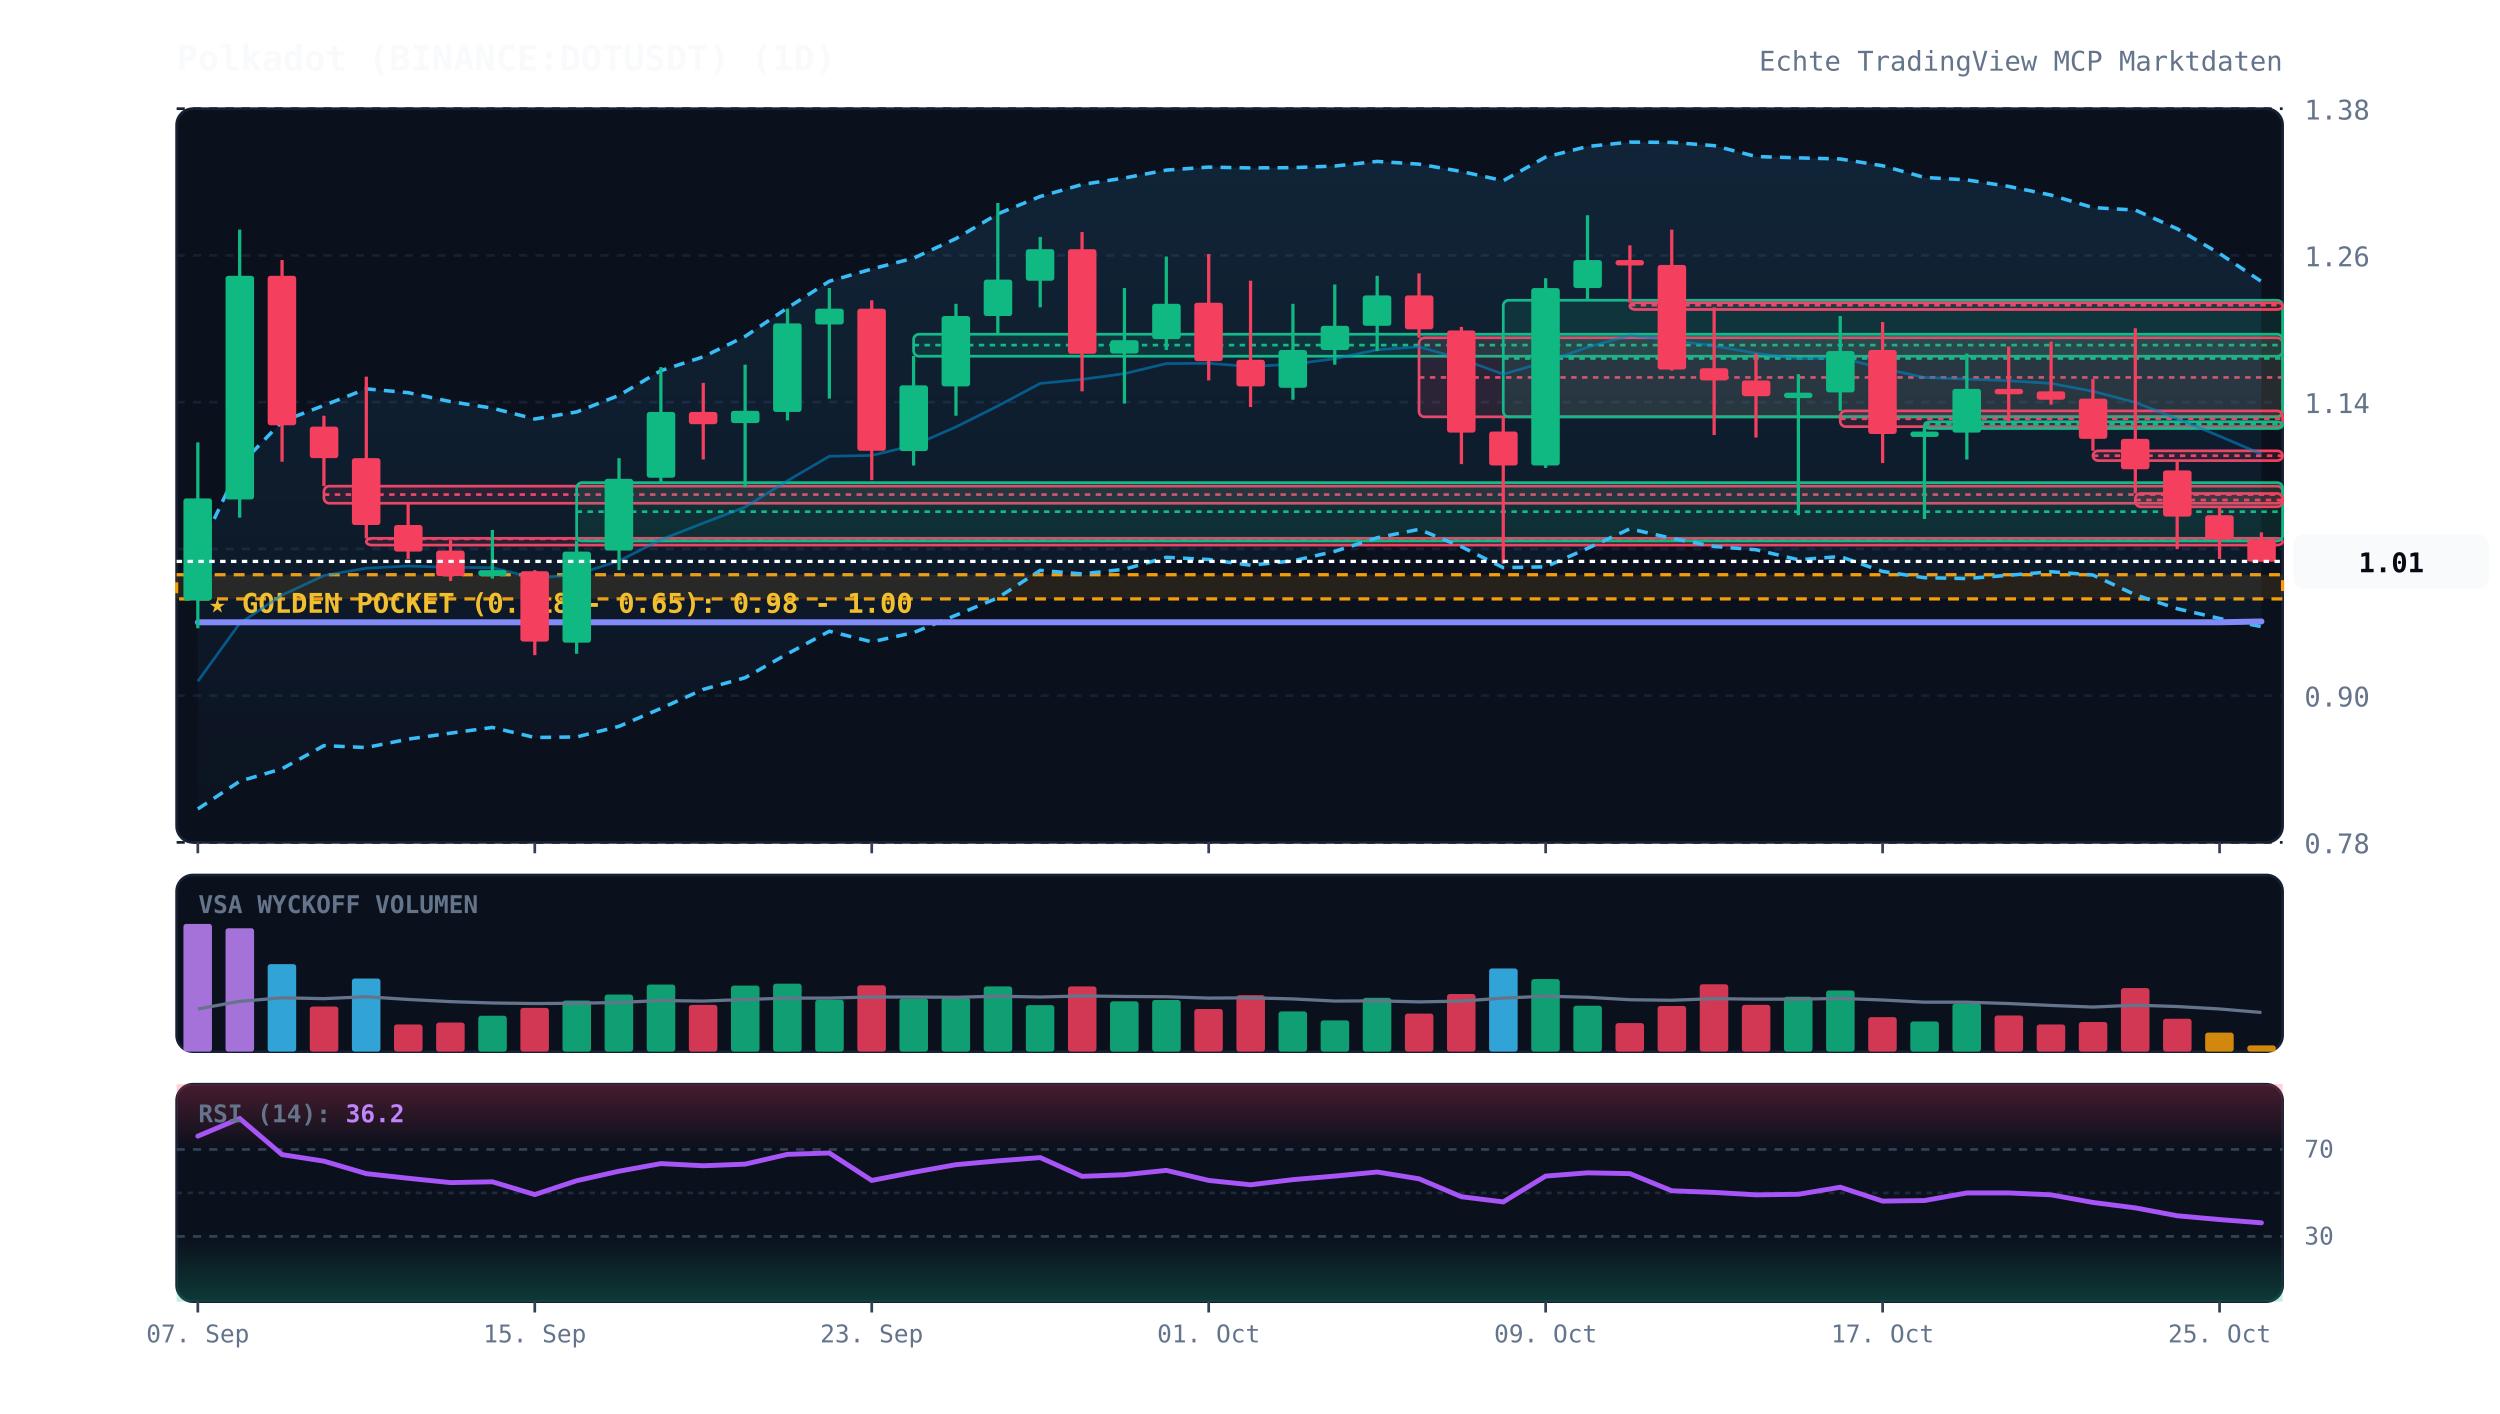
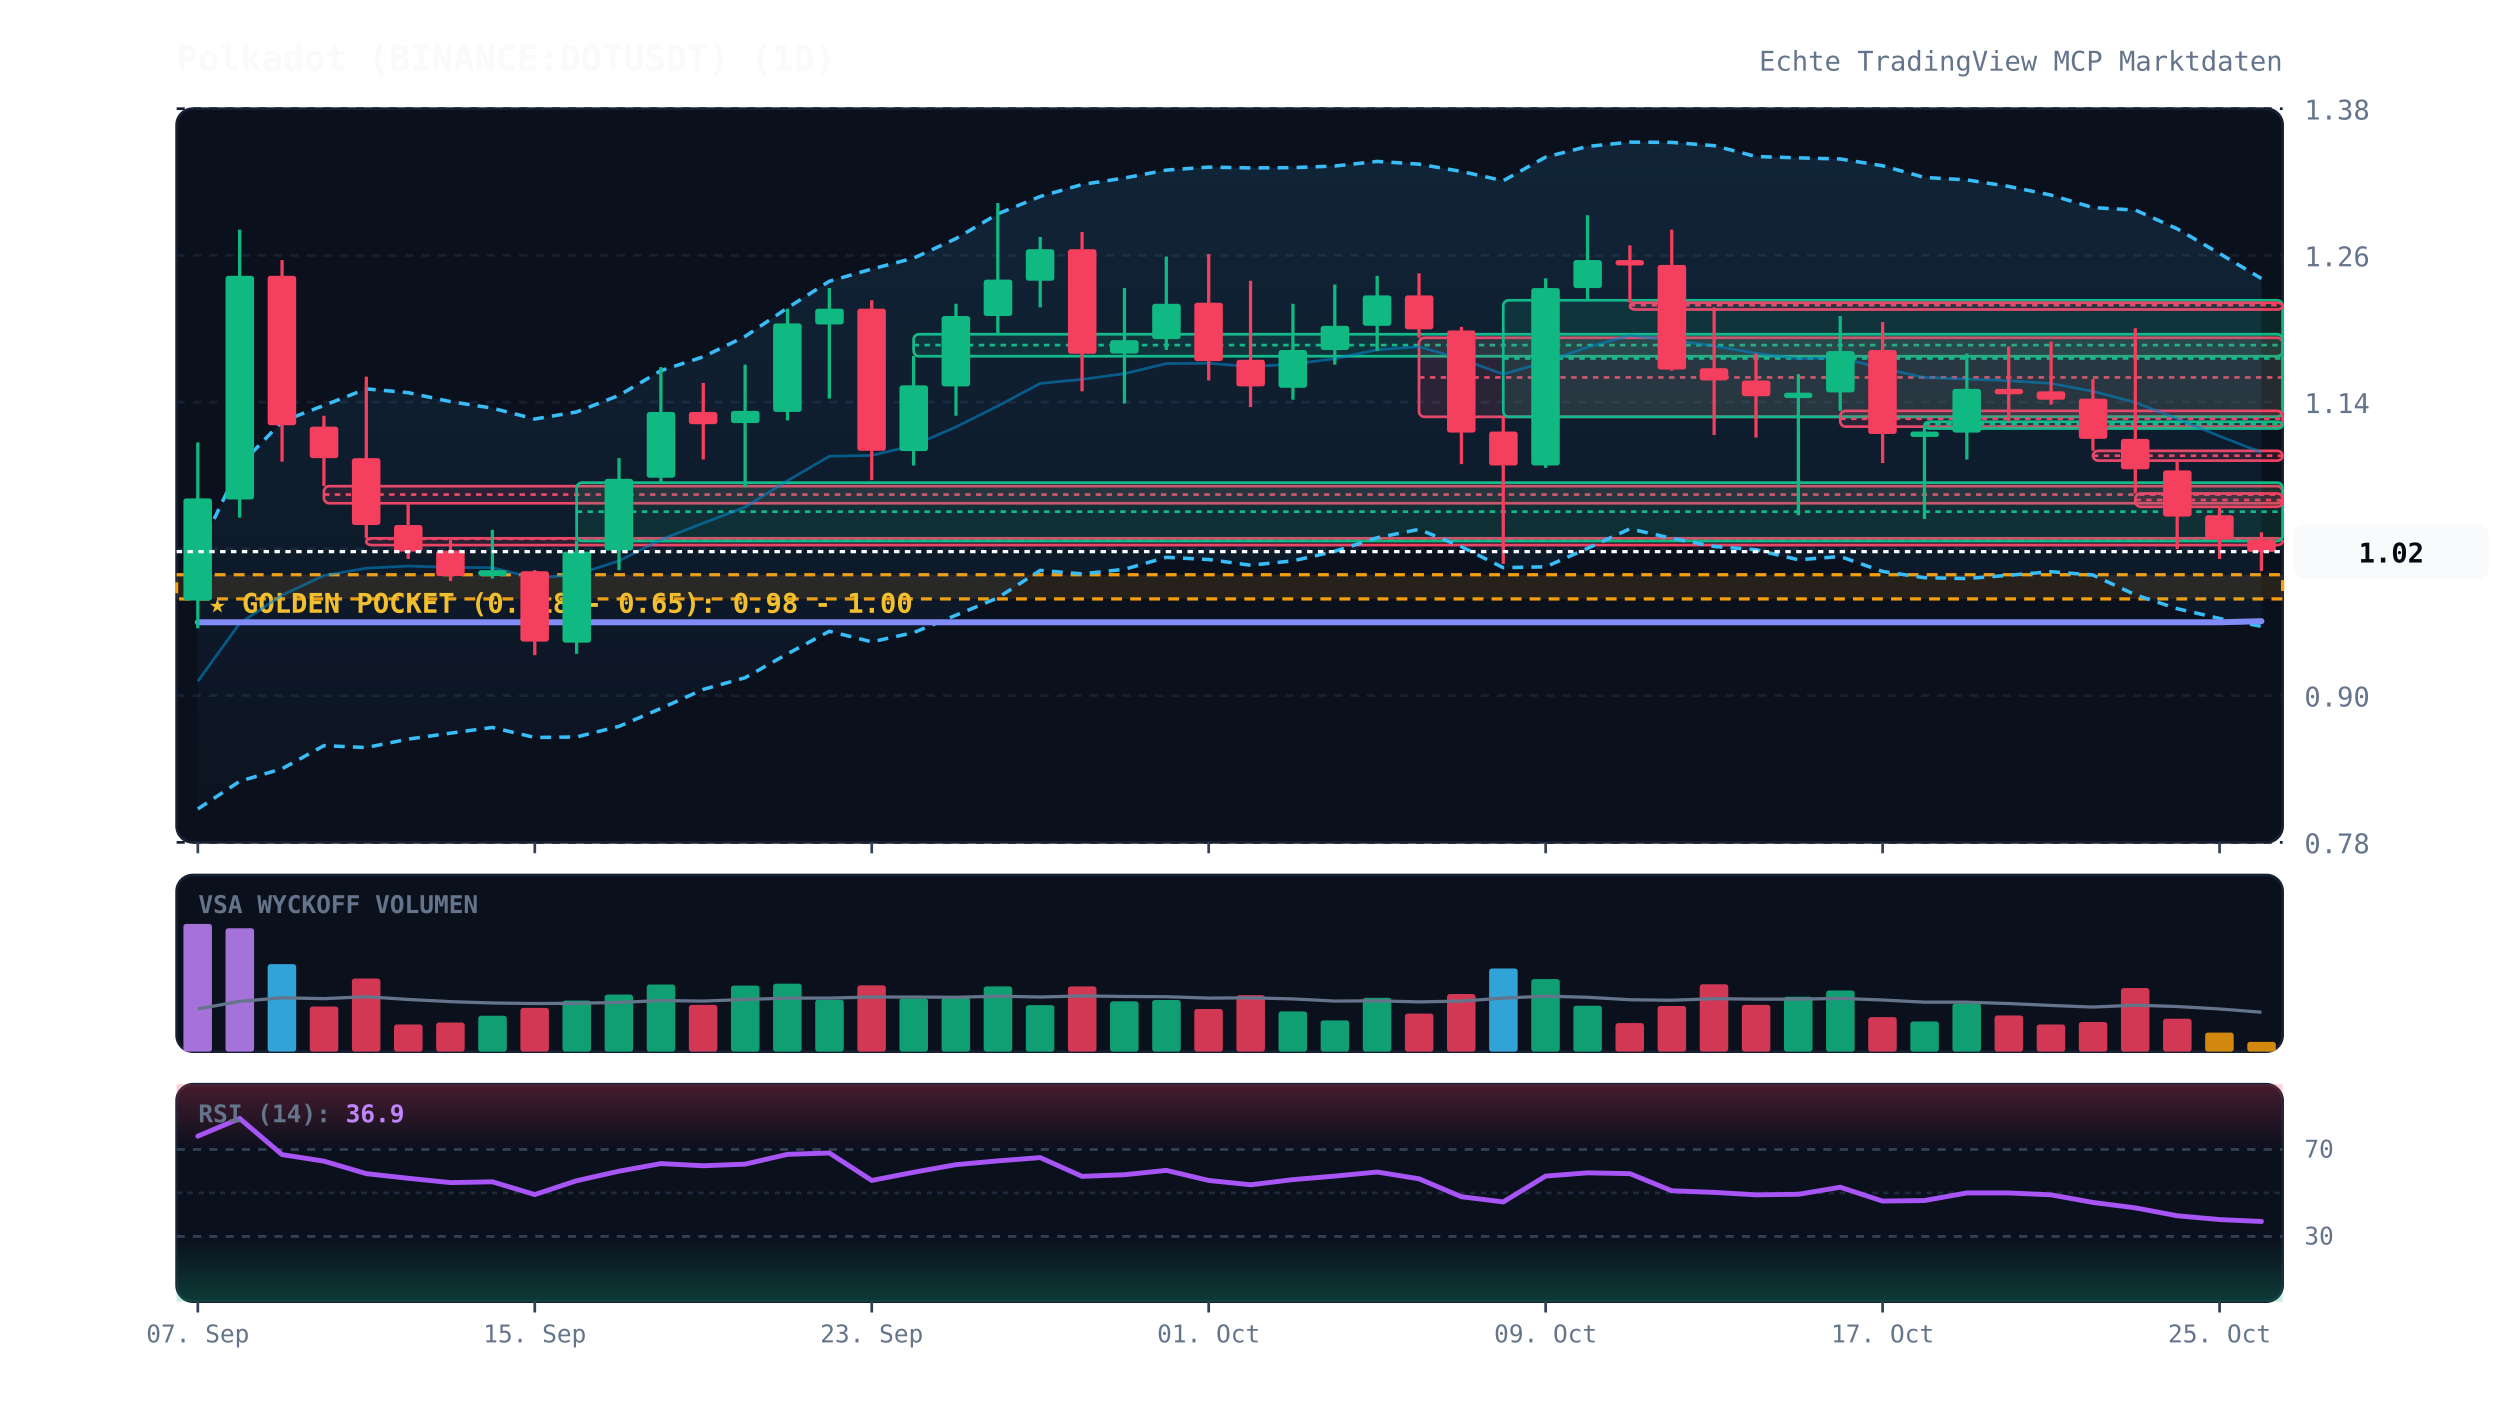
<svg xmlns="http://www.w3.org/2000/svg" viewBox="0 0 920 520" width="100%" height="100%" style="background:#070a13; font-family:'JetBrains Mono', monospace;">
  <defs>
    <linearGradient id="cloud-grad" x1="0%" y1="0%" x2="0%" y2="100%">
      <stop offset="0%" stop-color="#38bdf8" stop-opacity="0.12" />
      <stop offset="100%" stop-color="#38bdf8" stop-opacity="0.02" />
    </linearGradient>
    <linearGradient id="rsi-overbought" x1="0%" y1="0%" x2="0%" y2="100%">
      <stop offset="0%" stop-color="#f43f5e" stop-opacity="0.25" />
      <stop offset="100%" stop-color="#f43f5e" stop-opacity="0.0" />
    </linearGradient>
    <linearGradient id="rsi-oversold" x1="0%" y1="0%" x2="0%" y2="100%">
      <stop offset="0%" stop-color="#10b981" stop-opacity="0.0" />
      <stop offset="100%" stop-color="#10b981" stop-opacity="0.25" />
    </linearGradient>
  </defs>
  <rect x="65" y="40" width="775" height="270" fill="#0b101d" rx="6" stroke="#172033" stroke-width="1" />
  <rect x="65" y="322" width="775" height="65" fill="#0b101d" rx="6" stroke="#172033" stroke-width="1" />
  <rect x="65" y="399" width="775" height="80" fill="#0b101d" rx="6" stroke="#172033" stroke-width="1" />
  <line x1="65" y1="310.0" x2="840" y2="310.0" stroke="#172033" stroke-dasharray="3,3" stroke-width="1" />
  <text x="848" y="314.0" fill="#64748b" font-size="10" text-anchor="start">0.78</text>
  <line x1="65" y1="256.0" x2="840" y2="256.0" stroke="#172033" stroke-dasharray="3,3" stroke-width="1" />
  <text x="848" y="260.0" fill="#64748b" font-size="10" text-anchor="start">0.90</text>
  <line x1="65" y1="202.0" x2="840" y2="202.0" stroke="#172033" stroke-dasharray="3,3" stroke-width="1" />
  <text x="848" y="206.0" fill="#64748b" font-size="10" text-anchor="start">1.02</text>
  <line x1="65" y1="148.0" x2="840" y2="148.0" stroke="#172033" stroke-dasharray="3,3" stroke-width="1" />
  <text x="848" y="152.0" fill="#64748b" font-size="10" text-anchor="start">1.14</text>
  <line x1="65" y1="94.0" x2="840" y2="94.0" stroke="#172033" stroke-dasharray="3,3" stroke-width="1" />
  <text x="848" y="98.0" fill="#64748b" font-size="10" text-anchor="start">1.26</text>
  <line x1="65" y1="40.0" x2="840" y2="40.0" stroke="#172033" stroke-dasharray="3,3" stroke-width="1" />
  <text x="848" y="44.0" fill="#64748b" font-size="10" text-anchor="start">1.38</text>
  <rect x="65" y="211.5" width="775" height="8.9" fill="rgba(245, 158, 11, 0.12)" stroke="#f59e0b" stroke-dasharray="4,3" stroke-width="1.2" />
  <text x="77" y="225.5" fill="#fbbf24" font-size="10" font-weight="bold">★ GOLDEN POCKET (0.618 - 0.65): 0.98 - 1.00</text>
  <rect x="119.2" y="178.9" width="720.8" height="6.3" fill="rgba(244, 63, 94, 0.13)" stroke="#f43f5e" stroke-width="1" rx="2" />
  <line x1="119.2" y1="182.0" x2="840" y2="182.0" stroke="#f43f5e" stroke-dasharray="2,2" stroke-width="1" />
  <rect x="134.8" y="198.1" width="705.2" height="2.5" fill="rgba(244, 63, 94, 0.13)" stroke="#f43f5e" stroke-width="1" rx="2" />
  <line x1="134.8" y1="198.3" x2="840" y2="198.3" stroke="#f43f5e" stroke-dasharray="2,2" stroke-width="1" />
  <rect x="212.2" y="177.6" width="627.8" height="21.5" fill="rgba(16, 185, 129, 0.13)" stroke="#10b981" stroke-width="1" rx="2" />
  <line x1="212.2" y1="188.3" x2="840" y2="188.3" stroke="#10b981" stroke-dasharray="2,2" stroke-width="1" />
  <rect x="336.2" y="123.0" width="503.8" height="8.1" fill="rgba(16, 185, 129, 0.13)" stroke="#10b981" stroke-width="1" rx="2" />
  <line x1="336.2" y1="127.0" x2="840" y2="127.0" stroke="#10b981" stroke-dasharray="2,2" stroke-width="1" />
  <rect x="522.2" y="124.3" width="317.8" height="29.1" fill="rgba(244, 63, 94, 0.13)" stroke="#f43f5e" stroke-width="1" rx="2" />
  <line x1="522.2" y1="138.9" x2="840" y2="138.9" stroke="#f43f5e" stroke-dasharray="2,2" stroke-width="1" />
  <rect x="553.2" y="110.5" width="286.8" height="42.9" fill="rgba(16, 185, 129, 0.13)" stroke="#10b981" stroke-width="1" rx="2" />
  <line x1="553.2" y1="131.9" x2="840" y2="131.9" stroke="#10b981" stroke-dasharray="2,2" stroke-width="1" />
  <rect x="599.8" y="111.4" width="240.2" height="2.5" fill="rgba(244, 63, 94, 0.13)" stroke="#f43f5e" stroke-width="1" rx="2" />
  <line x1="599.8" y1="112.3" x2="840" y2="112.3" stroke="#f43f5e" stroke-dasharray="2,2" stroke-width="1" />
  <rect x="677.2" y="151.2" width="162.8" height="5.8" fill="rgba(244, 63, 94, 0.13)" stroke="#f43f5e" stroke-width="1" rx="2" />
  <line x1="677.2" y1="154.1" x2="840" y2="154.1" stroke="#f43f5e" stroke-dasharray="2,2" stroke-width="1" />
  <rect x="708.2" y="155.2" width="131.8" height="2.5" fill="rgba(16, 185, 129, 0.13)" stroke="#10b981" stroke-width="1" rx="2" />
  <line x1="708.2" y1="156.1" x2="840" y2="156.1" stroke="#10b981" stroke-dasharray="2,2" stroke-width="1" />
  <rect x="770.2" y="165.9" width="69.8" height="3.6" fill="rgba(244, 63, 94, 0.13)" stroke="#f43f5e" stroke-width="1" rx="2" />
  <line x1="770.2" y1="167.7" x2="840" y2="167.7" stroke="#f43f5e" stroke-dasharray="2,2" stroke-width="1" />
  <rect x="785.8" y="181.6" width="54.2" height="4.9" fill="rgba(244, 63, 94, 0.13)" stroke="#f43f5e" stroke-width="1" rx="2" />
  <line x1="785.8" y1="184.0" x2="840" y2="184.0" stroke="#f43f5e" stroke-dasharray="2,2" stroke-width="1" />
-   <polygon points="72.8,203.6 88.2,171.3 103.8,155.1 119.2,149.2 134.8,143.1 150.2,144.5 165.8,147.8 181.2,150.2 196.8,154.2 212.2,151.6 227.8,145.5 243.2,136.4 258.8,131.3 274.2,123.8 289.8,113.3 305.2,103.5 320.8,99.0 336.2,95.0 351.8,87.8 367.2,78.7 382.8,72.3 398.2,67.9 413.8,65.5 429.2,62.6 444.8,61.5 460.2,61.8 475.8,61.7 491.2,61.1 506.8,59.4 522.2,60.4 537.8,63.1 553.2,66.5 568.8,57.8 584.2,53.9 599.8,52.3 615.2,52.4 630.8,53.6 646.2,57.6 661.8,58.1 677.2,58.5 692.8,61.0 708.2,65.3 723.8,66.2 739.2,68.6 754.8,71.8 770.2,76.4 785.8,77.3 801.2,84.2 816.8,93.3 832.2,103.6 832.2,230.6 816.8,227.6 801.2,224.0 785.8,218.9 770.2,211.6 754.8,210.4 739.2,211.7 723.8,212.9 708.2,212.6 692.8,210.3 677.2,204.8 661.8,206.0 646.2,202.3 630.8,201.1 615.2,198.1 599.8,194.6 584.2,201.8 568.8,208.6 553.2,208.9 537.8,201.2 522.2,194.8 506.8,197.9 491.2,202.9 475.8,206.4 460.2,208.0 444.8,205.9 429.2,205.1 413.8,209.5 398.2,211.2 382.8,209.9 367.2,220.0 351.8,226.4 336.2,232.8 320.8,236.2 305.2,232.3 289.8,240.6 274.2,249.4 258.8,253.7 243.2,260.7 227.8,267.3 212.2,271.2 196.8,271.4 181.2,267.7 165.8,269.8 150.2,272.0 134.8,275.1 119.2,274.4 103.8,282.9 88.2,287.5 72.8,297.7" fill="url(#cloud-grad)" />
-   <polyline points="72.8,203.6 88.2,171.3 103.8,155.1 119.2,149.2 134.8,143.1 150.2,144.5 165.8,147.8 181.2,150.2 196.8,154.2 212.2,151.6 227.8,145.5 243.2,136.4 258.8,131.3 274.2,123.8 289.8,113.3 305.2,103.5 320.8,99.0 336.2,95.0 351.8,87.8 367.2,78.7 382.8,72.3 398.2,67.9 413.8,65.5 429.2,62.6 444.8,61.5 460.2,61.8 475.8,61.7 491.2,61.1 506.8,59.4 522.2,60.4 537.8,63.1 553.2,66.5 568.8,57.8 584.2,53.9 599.8,52.3 615.2,52.4 630.8,53.6 646.2,57.6 661.8,58.1 677.2,58.5 692.8,61.0 708.2,65.3 723.8,66.2 739.2,68.6 754.8,71.8 770.2,76.4 785.8,77.3 801.2,84.2 816.8,93.3 832.2,103.6" fill="none" stroke="#38bdf8" stroke-width="1.3" stroke-dasharray="4,3" />
-   <polyline points="72.8,297.7 88.2,287.5 103.8,282.9 119.2,274.4 134.8,275.1 150.2,272.0 165.8,269.8 181.2,267.7 196.8,271.4 212.2,271.2 227.8,267.3 243.2,260.7 258.8,253.7 274.2,249.4 289.8,240.6 305.2,232.3 320.8,236.2 336.2,232.8 351.8,226.4 367.2,220.0 382.8,209.9 398.2,211.2 413.8,209.5 429.2,205.1 444.8,205.9 460.2,208.0 475.8,206.4 491.2,202.9 506.8,197.9 522.2,194.8 537.8,201.2 553.2,208.9 568.8,208.6 584.2,201.8 599.8,194.6 615.2,198.1 630.8,201.1 646.2,202.3 661.8,206.0 677.2,204.8 692.8,210.3 708.2,212.6 723.8,212.9 739.2,211.7 754.8,210.4 770.2,211.6 785.8,218.9 801.2,224.0 816.8,227.6 832.2,230.6" fill="none" stroke="#38bdf8" stroke-width="1.3" stroke-dasharray="4,3" />
-   <polyline points="72.8,250.7 88.2,229.4 103.8,219.0 119.2,211.8 134.8,209.1 150.2,208.3 165.8,208.8 181.2,208.9 196.8,212.8 212.2,211.4 227.8,206.4 243.2,198.6 258.8,192.5 274.2,186.6 289.8,176.9 305.2,167.9 320.8,167.6 336.2,163.9 351.8,157.1 367.2,149.4 382.8,141.1 398.2,139.6 413.8,137.5 429.2,133.8 444.8,133.7 460.2,134.9 475.8,134.0 491.2,132.0 506.8,128.7 522.2,127.6 537.8,132.1 553.2,137.7 568.8,133.2 584.2,127.8 599.8,123.4 615.2,125.2 630.8,127.3 646.2,130.0 661.8,132.0 677.2,131.6 692.8,135.6 708.2,138.9 723.8,139.5 739.2,140.1 754.8,141.1 770.2,144.0 785.8,148.1 801.2,154.1 816.8,160.5 832.2,167.1" fill="none" stroke="#0284c7" stroke-width="1.0" stroke-opacity="0.6" />
-   <polyline points="72.8,229.0 88.2,229.0 103.8,229.0 119.2,229.0 134.8,229.0 150.2,229.0 165.8,229.0 181.2,229.0 196.8,229.0 212.2,229.0 227.8,229.0 243.2,229.0 258.8,229.0 274.2,229.0 289.8,229.0 305.2,229.0 320.8,229.0 336.2,229.0 351.8,229.0 367.2,229.0 382.8,229.0 398.2,229.0 413.8,229.0 429.2,229.0 444.8,229.0 460.2,229.0 475.8,229.0 491.2,229.0 506.8,229.0 522.2,229.0 537.8,229.0 553.2,229.0 568.8,229.0 584.2,229.0 599.8,229.0 615.2,229.0 630.8,229.0 646.2,229.0 661.8,229.0 677.2,229.0 692.8,229.0 708.2,229.0 723.8,229.0 739.2,229.0 754.8,229.0 770.2,229.0 785.8,229.0 801.2,229.0 816.8,229.0 832.2,228.7" fill="none" stroke="#818cf8" stroke-width="2.2" stroke-linecap="round" />
+   <polygon points="72.8,203.6 88.2,171.3 103.8,155.1 119.2,149.2 134.8,143.1 150.2,144.5 165.8,147.8 181.2,150.2 196.8,154.2 212.2,151.6 227.8,145.5 243.2,136.4 258.8,131.3 274.2,123.8 289.8,113.3 305.2,103.5 320.8,99.0 336.2,95.0 351.8,87.8 367.2,78.7 382.8,72.3 398.2,67.9 413.8,65.5 429.2,62.6 444.8,61.5 460.2,61.8 475.8,61.7 491.2,61.1 506.8,59.4 522.2,60.4 537.8,63.1 553.2,66.5 568.8,57.8 584.2,53.9 599.8,52.3 615.2,52.4 630.8,53.6 646.2,57.6 661.8,58.1 677.2,58.5 692.8,61.0 708.2,65.3 723.8,66.2 739.2,68.6 754.8,71.8 770.2,76.4 785.8,77.3 801.2,84.2 816.8,93.3 832.2,102.5 832.2,230.5 816.8,227.6 801.2,224.0 785.8,218.9 770.2,211.6 754.8,210.4 739.2,211.7 723.8,212.9 708.2,212.6 692.8,210.3 677.2,204.8 661.8,206.0 646.2,202.3 630.8,201.1 615.2,198.1 599.8,194.6 584.2,201.8 568.8,208.6 553.2,208.9 537.8,201.2 522.2,194.8 506.8,197.9 491.2,202.9 475.8,206.4 460.2,208.0 444.8,205.9 429.2,205.1 413.8,209.5 398.2,211.2 382.8,209.9 367.2,220.0 351.8,226.4 336.2,232.8 320.8,236.2 305.2,232.3 289.8,240.6 274.2,249.4 258.8,253.7 243.2,260.7 227.8,267.3 212.2,271.2 196.8,271.4 181.2,267.7 165.8,269.8 150.2,272.0 134.8,275.1 119.2,274.4 103.8,282.9 88.2,287.5 72.8,297.7" fill="url(#cloud-grad)" />
+   <polyline points="72.8,203.6 88.2,171.3 103.8,155.1 119.2,149.2 134.8,143.1 150.2,144.5 165.8,147.8 181.2,150.2 196.8,154.2 212.2,151.6 227.8,145.5 243.2,136.4 258.8,131.3 274.2,123.8 289.8,113.3 305.2,103.5 320.8,99.0 336.2,95.0 351.8,87.8 367.2,78.7 382.8,72.3 398.2,67.9 413.8,65.5 429.2,62.6 444.8,61.5 460.2,61.8 475.8,61.7 491.2,61.1 506.8,59.4 522.2,60.4 537.8,63.1 553.2,66.5 568.8,57.8 584.2,53.9 599.8,52.3 615.2,52.4 630.8,53.6 646.2,57.6 661.8,58.1 677.2,58.5 692.8,61.0 708.2,65.3 723.8,66.2 739.2,68.6 754.8,71.8 770.2,76.4 785.8,77.3 801.2,84.2 816.8,93.3 832.2,102.5" fill="none" stroke="#38bdf8" stroke-width="1.3" stroke-dasharray="4,3" />
+   <polyline points="72.8,297.7 88.2,287.5 103.8,282.9 119.2,274.4 134.8,275.1 150.2,272.0 165.8,269.8 181.2,267.7 196.8,271.4 212.2,271.2 227.8,267.3 243.2,260.7 258.8,253.7 274.2,249.4 289.8,240.6 305.2,232.3 320.8,236.2 336.2,232.8 351.8,226.4 367.2,220.0 382.8,209.9 398.2,211.2 413.8,209.5 429.2,205.1 444.8,205.9 460.2,208.0 475.8,206.4 491.2,202.9 506.8,197.9 522.2,194.8 537.8,201.2 553.2,208.9 568.8,208.6 584.2,201.8 599.8,194.6 615.2,198.1 630.8,201.1 646.2,202.3 661.8,206.0 677.2,204.8 692.8,210.3 708.2,212.6 723.8,212.9 739.2,211.7 754.8,210.4 770.2,211.6 785.8,218.9 801.2,224.0 816.8,227.6 832.2,230.5" fill="none" stroke="#38bdf8" stroke-width="1.3" stroke-dasharray="4,3" />
+   <polyline points="72.8,250.7 88.2,229.4 103.8,219.0 119.2,211.8 134.8,209.1 150.2,208.3 165.8,208.8 181.2,208.9 196.8,212.8 212.2,211.4 227.8,206.4 243.2,198.6 258.8,192.5 274.2,186.6 289.8,176.9 305.2,167.9 320.8,167.6 336.2,163.9 351.8,157.1 367.2,149.4 382.8,141.1 398.2,139.6 413.8,137.5 429.2,133.8 444.8,133.7 460.2,134.9 475.8,134.0 491.2,132.0 506.8,128.7 522.2,127.6 537.8,132.1 553.2,137.7 568.8,133.2 584.2,127.8 599.8,123.4 615.2,125.2 630.8,127.3 646.2,130.0 661.8,132.0 677.2,131.6 692.8,135.6 708.2,138.9 723.8,139.5 739.2,140.1 754.8,141.1 770.2,144.0 785.8,148.1 801.2,154.1 816.8,160.5 832.2,166.5" fill="none" stroke="#0284c7" stroke-width="1.0" stroke-opacity="0.6" />
+   <polyline points="72.8,229.0 88.2,229.0 103.8,229.0 119.2,229.0 134.8,229.0 150.2,229.0 165.8,229.0 181.2,229.0 196.8,229.0 212.2,229.0 227.8,229.0 243.2,229.0 258.8,229.0 274.2,229.0 289.8,229.0 305.2,229.0 320.8,229.0 336.2,229.0 351.8,229.0 367.2,229.0 382.8,229.0 398.2,229.0 413.8,229.0 429.2,229.0 444.8,229.0 460.2,229.0 475.8,229.0 491.2,229.0 506.8,229.0 522.2,229.0 537.8,229.0 553.2,229.0 568.8,229.0 584.2,229.0 599.8,229.0 615.2,229.0 630.8,229.0 646.2,229.0 661.8,229.0 677.2,229.0 692.8,229.0 708.2,229.0 723.8,229.0 739.2,229.0 754.8,229.0 770.2,229.0 785.8,229.0 801.2,229.0 816.8,229.0 832.2,228.6" fill="none" stroke="#818cf8" stroke-width="2.2" stroke-linecap="round" />
  <line x1="72.8" y1="162.8" x2="72.8" y2="231.2" stroke="#10b981" stroke-width="1.2" />
  <rect x="67.5" y="183.4" width="10.5" height="37.6" fill="#10b981" rx="1" />
  <line x1="88.2" y1="84.5" x2="88.2" y2="190.5" stroke="#10b981" stroke-width="1.2" />
  <rect x="83.0" y="101.5" width="10.5" height="82.3" fill="#10b981" rx="1" />
  <line x1="103.8" y1="95.7" x2="103.8" y2="169.9" stroke="#f43f5e" stroke-width="1.2" />
  <rect x="98.5" y="101.5" width="10.5" height="55.0" fill="#f43f5e" rx="1" />
  <line x1="119.2" y1="153.0" x2="119.2" y2="178.9" stroke="#f43f5e" stroke-width="1.2" />
  <rect x="114.0" y="157.0" width="10.5" height="11.6" fill="#f43f5e" rx="1" />
  <line x1="134.8" y1="138.6" x2="134.8" y2="198.1" stroke="#f43f5e" stroke-width="1.2" />
  <rect x="129.5" y="168.6" width="10.5" height="24.6" fill="#f43f5e" rx="1" />
  <line x1="150.2" y1="185.2" x2="150.2" y2="205.7" stroke="#f43f5e" stroke-width="1.2" />
  <rect x="145.0" y="193.2" width="10.5" height="9.8" fill="#f43f5e" rx="1" />
  <line x1="165.8" y1="198.6" x2="165.8" y2="213.8" stroke="#f43f5e" stroke-width="1.2" />
  <rect x="160.5" y="202.6" width="10.5" height="9.4" fill="#f43f5e" rx="1" />
  <line x1="181.2" y1="195.0" x2="181.2" y2="212.9" stroke="#10b981" stroke-width="1.2" />
  <rect x="176.0" y="209.8" width="10.5" height="2.2" fill="#10b981" rx="1" />
  <line x1="196.8" y1="209.8" x2="196.8" y2="241.1" stroke="#f43f5e" stroke-width="1.2" />
  <rect x="191.5" y="210.2" width="10.5" height="25.9" fill="#f43f5e" rx="1" />
  <line x1="212.2" y1="199.0" x2="212.2" y2="240.6" stroke="#10b981" stroke-width="1.2" />
  <rect x="207.0" y="203.0" width="10.5" height="33.5" fill="#10b981" rx="1" />
  <line x1="227.8" y1="168.6" x2="227.8" y2="209.8" stroke="#10b981" stroke-width="1.2" />
  <rect x="222.5" y="176.2" width="10.5" height="26.4" fill="#10b981" rx="1" />
  <line x1="243.2" y1="135.1" x2="243.2" y2="177.6" stroke="#10b981" stroke-width="1.2" />
  <rect x="238.0" y="151.6" width="10.5" height="24.2" fill="#10b981" rx="1" />
  <line x1="258.8" y1="140.9" x2="258.8" y2="169.1" stroke="#f43f5e" stroke-width="1.2" />
  <rect x="253.5" y="151.6" width="10.5" height="4.5" fill="#f43f5e" rx="1" />
  <line x1="274.2" y1="134.2" x2="274.2" y2="179.3" stroke="#10b981" stroke-width="1.2" />
  <rect x="269.0" y="151.2" width="10.5" height="4.5" fill="#10b981" rx="1" />
  <line x1="289.8" y1="113.6" x2="289.8" y2="154.7" stroke="#10b981" stroke-width="1.2" />
  <rect x="284.5" y="119.0" width="10.5" height="32.6" fill="#10b981" rx="1" />
  <line x1="305.2" y1="106.0" x2="305.2" y2="146.7" stroke="#10b981" stroke-width="1.2" />
  <rect x="300.0" y="113.6" width="10.5" height="5.8" fill="#10b981" rx="1" />
  <line x1="320.8" y1="110.5" x2="320.8" y2="176.7" stroke="#f43f5e" stroke-width="1.2" />
  <rect x="315.5" y="113.6" width="10.5" height="52.3" fill="#f43f5e" rx="1" />
  <line x1="336.2" y1="131.0" x2="336.2" y2="171.3" stroke="#10b981" stroke-width="1.2" />
  <rect x="331.0" y="141.8" width="10.5" height="24.2" fill="#10b981" rx="1" />
  <line x1="351.8" y1="111.8" x2="351.8" y2="153.0" stroke="#10b981" stroke-width="1.2" />
  <rect x="346.5" y="116.3" width="10.5" height="25.9" fill="#10b981" rx="1" />
  <line x1="367.2" y1="74.7" x2="367.2" y2="123.0" stroke="#10b981" stroke-width="1.2" />
  <rect x="362.0" y="102.9" width="10.5" height="13.4" fill="#10b981" rx="1" />
  <line x1="382.8" y1="87.2" x2="382.8" y2="113.1" stroke="#10b981" stroke-width="1.2" />
  <rect x="377.5" y="91.7" width="10.5" height="11.6" fill="#10b981" rx="1" />
  <line x1="398.2" y1="85.4" x2="398.2" y2="144.0" stroke="#f43f5e" stroke-width="1.2" />
  <rect x="393.0" y="91.7" width="10.5" height="38.5" fill="#f43f5e" rx="1" />
  <line x1="413.8" y1="106.0" x2="413.8" y2="148.5" stroke="#10b981" stroke-width="1.2" />
  <rect x="408.5" y="125.2" width="10.5" height="4.9" fill="#10b981" rx="1" />
  <line x1="429.2" y1="94.4" x2="429.2" y2="128.8" stroke="#10b981" stroke-width="1.2" />
  <rect x="424.0" y="111.8" width="10.5" height="13.0" fill="#10b981" rx="1" />
  <line x1="444.8" y1="93.5" x2="444.8" y2="140.0" stroke="#f43f5e" stroke-width="1.2" />
  <rect x="439.5" y="111.4" width="10.5" height="21.5" fill="#f43f5e" rx="1" />
  <line x1="460.2" y1="103.3" x2="460.2" y2="149.8" stroke="#f43f5e" stroke-width="1.2" />
  <rect x="455.0" y="132.4" width="10.5" height="9.8" fill="#f43f5e" rx="1" />
  <line x1="475.8" y1="111.8" x2="475.8" y2="147.1" stroke="#10b981" stroke-width="1.2" />
  <rect x="470.5" y="128.8" width="10.5" height="13.9" fill="#10b981" rx="1" />
  <line x1="491.2" y1="104.7" x2="491.2" y2="134.2" stroke="#10b981" stroke-width="1.2" />
  <rect x="486.0" y="119.9" width="10.5" height="8.9" fill="#10b981" rx="1" />
  <line x1="506.8" y1="101.5" x2="506.8" y2="129.2" stroke="#10b981" stroke-width="1.2" />
  <rect x="501.5" y="108.7" width="10.5" height="11.2" fill="#10b981" rx="1" />
  <line x1="522.2" y1="100.6" x2="522.2" y2="124.3" stroke="#f43f5e" stroke-width="1.2" />
  <rect x="517.0" y="108.7" width="10.5" height="12.5" fill="#f43f5e" rx="1" />
  <line x1="537.8" y1="120.3" x2="537.8" y2="170.8" stroke="#f43f5e" stroke-width="1.2" />
  <rect x="532.5" y="121.6" width="10.5" height="37.6" fill="#f43f5e" rx="1" />
  <line x1="553.2" y1="153.4" x2="553.2" y2="207.5" stroke="#f43f5e" stroke-width="1.2" />
  <rect x="548.0" y="158.8" width="10.5" height="12.5" fill="#f43f5e" rx="1" />
  <line x1="568.8" y1="102.4" x2="568.8" y2="172.2" stroke="#10b981" stroke-width="1.2" />
  <rect x="563.5" y="106.0" width="10.5" height="65.3" fill="#10b981" rx="1" />
  <line x1="584.2" y1="79.2" x2="584.2" y2="110.5" stroke="#10b981" stroke-width="1.2" />
  <rect x="579.0" y="95.7" width="10.5" height="10.3" fill="#10b981" rx="1" />
  <line x1="599.8" y1="90.3" x2="599.8" y2="111.4" stroke="#f43f5e" stroke-width="1.2" />
  <rect x="594.5" y="95.7" width="10.5" height="2.0" fill="#f43f5e" rx="1" />
  <line x1="615.2" y1="84.5" x2="615.2" y2="136.4" stroke="#f43f5e" stroke-width="1.2" />
  <rect x="610.0" y="97.5" width="10.5" height="38.5" fill="#f43f5e" rx="1" />
  <line x1="630.8" y1="113.1" x2="630.8" y2="160.1" stroke="#f43f5e" stroke-width="1.2" />
  <rect x="625.5" y="135.5" width="10.5" height="4.5" fill="#f43f5e" rx="1" />
  <line x1="646.2" y1="130.1" x2="646.2" y2="161.0" stroke="#f43f5e" stroke-width="1.2" />
  <rect x="641.0" y="140.0" width="10.5" height="5.8" fill="#f43f5e" rx="1" />
  <line x1="661.8" y1="137.7" x2="661.8" y2="189.6" stroke="#10b981" stroke-width="1.2" />
  <rect x="656.5" y="144.5" width="10.5" height="2.0" fill="#10b981" rx="1" />
  <line x1="677.2" y1="116.3" x2="677.2" y2="151.2" stroke="#10b981" stroke-width="1.2" />
  <rect x="672.0" y="129.2" width="10.5" height="15.2" fill="#10b981" rx="1" />
  <line x1="692.8" y1="118.5" x2="692.8" y2="170.4" stroke="#f43f5e" stroke-width="1.2" />
  <rect x="687.5" y="128.8" width="10.5" height="30.9" fill="#f43f5e" rx="1" />
  <line x1="708.2" y1="157.0" x2="708.2" y2="191.0" stroke="#10b981" stroke-width="1.2" />
  <rect x="703.0" y="158.8" width="10.5" height="2.0" fill="#10b981" rx="1" />
  <line x1="723.8" y1="130.1" x2="723.8" y2="169.1" stroke="#10b981" stroke-width="1.2" />
  <rect x="718.5" y="143.1" width="10.5" height="16.1" fill="#10b981" rx="1" />
  <line x1="739.2" y1="127.5" x2="739.2" y2="155.2" stroke="#f43f5e" stroke-width="1.2" />
  <rect x="734.0" y="143.1" width="10.5" height="2.0" fill="#f43f5e" rx="1" />
  <line x1="754.8" y1="125.7" x2="754.8" y2="148.9" stroke="#f43f5e" stroke-width="1.2" />
  <rect x="749.5" y="144.0" width="10.5" height="3.1" fill="#f43f5e" rx="1" />
  <line x1="770.2" y1="139.5" x2="770.2" y2="165.9" stroke="#f43f5e" stroke-width="1.2" />
  <rect x="765.0" y="146.7" width="10.5" height="14.8" fill="#f43f5e" rx="1" />
  <line x1="785.8" y1="120.8" x2="785.8" y2="181.6" stroke="#f43f5e" stroke-width="1.2" />
  <rect x="780.5" y="161.5" width="10.5" height="11.2" fill="#f43f5e" rx="1" />
  <line x1="801.2" y1="169.5" x2="801.2" y2="202.1" stroke="#f43f5e" stroke-width="1.2" />
  <rect x="796.0" y="173.1" width="10.5" height="17.0" fill="#f43f5e" rx="1" />
  <line x1="816.8" y1="186.5" x2="816.8" y2="205.7" stroke="#f43f5e" stroke-width="1.2" />
  <rect x="811.5" y="189.6" width="10.5" height="8.9" fill="#f43f5e" rx="1" />
-   <line x1="832.2" y1="195.9" x2="832.2" y2="206.6" stroke="#f43f5e" stroke-width="1.2" />
-   <rect x="827.0" y="198.6" width="10.5" height="8.1" fill="#f43f5e" rx="1" />
-   <line x1="65" y1="206.6" x2="840" y2="206.6" stroke="#f8fafc" stroke-width="1.2" stroke-dasharray="2,2" />
-   <rect x="844" y="196.6" width="72" height="20" fill="#f8fafc" rx="4" />
-   <text x="880" y="210.6" fill="#070a13" font-size="10" font-weight="bold" text-anchor="middle">1.01</text>
+   <line x1="832.2" y1="195.9" x2="832.2" y2="210.2" stroke="#f43f5e" stroke-width="1.2" />
+   <rect x="827.0" y="198.6" width="10.5" height="4.5" fill="#f43f5e" rx="1" />
+   <line x1="65" y1="203.0" x2="840" y2="203.0" stroke="#f8fafc" stroke-width="1.2" stroke-dasharray="2,2" />
+   <rect x="844" y="193.0" width="72" height="20" fill="#f8fafc" rx="4" />
+   <text x="880" y="207.0" fill="#070a13" font-size="10" font-weight="bold" text-anchor="middle">1.02</text>
  <text x="73" y="336" fill="#64748b" font-size="9" font-weight="bold">VSA WYCKOFF VOLUMEN</text>
  <rect x="67.5" y="340.0" width="10.5" height="47.0" fill="#c084fc" opacity="0.85" rx="1" />
  <rect x="83.0" y="341.6" width="10.5" height="45.4" fill="#c084fc" opacity="0.85" rx="1" />
  <rect x="98.5" y="354.8" width="10.5" height="32.2" fill="#38bdf8" opacity="0.85" rx="1" />
  <rect x="114.0" y="370.4" width="10.5" height="16.6" fill="#f43f5e" opacity="0.85" rx="1" />
-   <rect x="129.5" y="360.1" width="10.5" height="26.9" fill="#38bdf8" opacity="0.85" rx="1" />
+   <rect x="129.5" y="360.1" width="10.5" height="26.9" fill="#f43f5e" opacity="0.85" rx="1" />
  <rect x="145.0" y="377.0" width="10.5" height="10.0" fill="#f43f5e" opacity="0.85" rx="1" />
  <rect x="160.5" y="376.3" width="10.5" height="10.7" fill="#f43f5e" opacity="0.85" rx="1" />
  <rect x="176.0" y="373.8" width="10.5" height="13.2" fill="#10b981" opacity="0.85" rx="1" />
  <rect x="191.5" y="370.9" width="10.5" height="16.1" fill="#f43f5e" opacity="0.85" rx="1" />
  <rect x="207.0" y="368.2" width="10.5" height="18.8" fill="#10b981" opacity="0.85" rx="1" />
  <rect x="222.5" y="366.0" width="10.5" height="21.0" fill="#10b981" opacity="0.85" rx="1" />
  <rect x="238.0" y="362.3" width="10.5" height="24.7" fill="#10b981" opacity="0.85" rx="1" />
  <rect x="253.5" y="369.8" width="10.5" height="17.2" fill="#f43f5e" opacity="0.85" rx="1" />
  <rect x="269.0" y="362.7" width="10.5" height="24.3" fill="#10b981" opacity="0.85" rx="1" />
  <rect x="284.5" y="362.0" width="10.5" height="25.0" fill="#10b981" opacity="0.85" rx="1" />
  <rect x="300.0" y="367.9" width="10.5" height="19.1" fill="#10b981" opacity="0.85" rx="1" />
  <rect x="315.5" y="362.6" width="10.5" height="24.4" fill="#f43f5e" opacity="0.85" rx="1" />
  <rect x="331.0" y="367.4" width="10.5" height="19.6" fill="#10b981" opacity="0.85" rx="1" />
  <rect x="346.5" y="367.1" width="10.5" height="19.9" fill="#10b981" opacity="0.85" rx="1" />
  <rect x="362.0" y="363.0" width="10.5" height="24.0" fill="#10b981" opacity="0.85" rx="1" />
  <rect x="377.5" y="369.9" width="10.5" height="17.1" fill="#10b981" opacity="0.85" rx="1" />
  <rect x="393.0" y="363.0" width="10.5" height="24.0" fill="#f43f5e" opacity="0.85" rx="1" />
  <rect x="408.5" y="368.5" width="10.5" height="18.5" fill="#10b981" opacity="0.85" rx="1" />
  <rect x="424.0" y="368.0" width="10.5" height="19.0" fill="#10b981" opacity="0.85" rx="1" />
  <rect x="439.5" y="371.3" width="10.5" height="15.7" fill="#f43f5e" opacity="0.85" rx="1" />
  <rect x="455.0" y="366.2" width="10.5" height="20.8" fill="#f43f5e" opacity="0.85" rx="1" />
  <rect x="470.5" y="372.2" width="10.5" height="14.8" fill="#10b981" opacity="0.85" rx="1" />
  <rect x="486.0" y="375.5" width="10.5" height="11.5" fill="#10b981" opacity="0.85" rx="1" />
  <rect x="501.5" y="367.2" width="10.5" height="19.8" fill="#10b981" opacity="0.85" rx="1" />
  <rect x="517.0" y="373.0" width="10.5" height="14.0" fill="#f43f5e" opacity="0.85" rx="1" />
  <rect x="532.5" y="365.8" width="10.5" height="21.2" fill="#f43f5e" opacity="0.85" rx="1" />
  <rect x="548.0" y="356.4" width="10.5" height="30.6" fill="#38bdf8" opacity="0.85" rx="1" />
  <rect x="563.5" y="360.3" width="10.5" height="26.7" fill="#10b981" opacity="0.85" rx="1" />
  <rect x="579.0" y="370.1" width="10.5" height="16.9" fill="#10b981" opacity="0.85" rx="1" />
  <rect x="594.5" y="376.5" width="10.5" height="10.5" fill="#f43f5e" opacity="0.85" rx="1" />
  <rect x="610.0" y="370.2" width="10.5" height="16.8" fill="#f43f5e" opacity="0.85" rx="1" />
  <rect x="625.5" y="362.2" width="10.5" height="24.8" fill="#f43f5e" opacity="0.85" rx="1" />
  <rect x="641.0" y="369.8" width="10.5" height="17.2" fill="#f43f5e" opacity="0.85" rx="1" />
  <rect x="656.5" y="366.8" width="10.5" height="20.2" fill="#10b981" opacity="0.85" rx="1" />
  <rect x="672.0" y="364.5" width="10.5" height="22.5" fill="#10b981" opacity="0.85" rx="1" />
  <rect x="687.5" y="374.3" width="10.5" height="12.7" fill="#f43f5e" opacity="0.85" rx="1" />
  <rect x="703.0" y="375.9" width="10.5" height="11.1" fill="#10b981" opacity="0.85" rx="1" />
  <rect x="718.5" y="369.3" width="10.5" height="17.7" fill="#10b981" opacity="0.85" rx="1" />
  <rect x="734.0" y="373.7" width="10.5" height="13.3" fill="#f43f5e" opacity="0.85" rx="1" />
  <rect x="749.5" y="377.0" width="10.5" height="10.0" fill="#f43f5e" opacity="0.85" rx="1" />
  <rect x="765.0" y="376.1" width="10.5" height="10.9" fill="#f43f5e" opacity="0.85" rx="1" />
  <rect x="780.5" y="363.6" width="10.5" height="23.4" fill="#f43f5e" opacity="0.85" rx="1" />
  <rect x="796.0" y="374.9" width="10.5" height="12.1" fill="#f43f5e" opacity="0.85" rx="1" />
  <rect x="811.5" y="380.0" width="10.5" height="7.0" fill="#f59e0b" opacity="0.85" rx="1" />
-   <rect x="827.0" y="384.7" width="10.5" height="2.3" fill="#f59e0b" opacity="0.85" rx="1" />
-   <polyline points="72.8,371.3 88.2,368.5 103.8,367.2 119.2,367.5 134.8,366.8 150.2,367.8 165.8,368.6 181.2,369.1 196.8,369.3 212.2,369.2 227.8,368.9 243.2,368.2 258.8,368.4 274.2,367.8 289.8,367.3 305.2,367.3 320.8,366.9 336.2,366.9 351.8,367.0 367.2,366.6 382.8,366.9 398.2,366.5 413.8,366.7 429.2,366.8 444.8,367.3 460.2,367.2 475.8,367.6 491.2,368.4 506.8,368.3 522.2,368.7 537.8,368.4 553.2,367.3 568.8,366.6 584.2,367.0 599.8,367.9 615.2,368.1 630.8,367.5 646.2,367.7 661.8,367.7 677.2,367.4 692.8,368.0 708.2,368.8 723.8,368.8 739.2,369.3 754.8,370.0 770.2,370.6 785.8,369.9 801.2,370.4 816.8,371.3 832.2,372.6" fill="none" stroke="#64748b" stroke-width="1.2" />
+   <rect x="827.0" y="383.4" width="10.5" height="3.6" fill="#f59e0b" opacity="0.85" rx="1" />
+   <polyline points="72.8,371.3 88.2,368.5 103.8,367.2 119.2,367.5 134.8,366.8 150.2,367.8 165.8,368.6 181.2,369.1 196.8,369.3 212.2,369.2 227.8,368.9 243.2,368.2 258.8,368.4 274.2,367.8 289.8,367.3 305.2,367.3 320.8,366.9 336.2,366.9 351.8,367.0 367.2,366.6 382.8,366.9 398.2,366.5 413.8,366.7 429.2,366.8 444.8,367.3 460.2,367.2 475.8,367.6 491.2,368.4 506.8,368.3 522.2,368.7 537.8,368.4 553.2,367.3 568.8,366.6 584.2,367.0 599.8,367.9 615.2,368.1 630.8,367.5 646.2,367.7 661.8,367.7 677.2,367.4 692.8,368.0 708.2,368.8 723.8,368.8 739.2,369.3 754.8,370.0 770.2,370.6 785.8,369.9 801.2,370.4 816.8,371.3 832.2,372.5" fill="none" stroke="#64748b" stroke-width="1.2" />
  <rect x="65" y="399" width="775" height="24.0" fill="url(#rsi-overbought)" />
  <rect x="65" y="455.0" width="775" height="24.0" fill="url(#rsi-oversold)" />
  <line x1="65" y1="423.0" x2="840" y2="423.0" stroke="#334155" stroke-dasharray="3,3" stroke-width="1" />
  <text x="848" y="426.0" fill="#64748b" font-size="9">70</text>
  <line x1="65" y1="439.0" x2="840" y2="439.0" stroke="#1e293b" stroke-dasharray="2,2" stroke-width="1" />
  <line x1="65" y1="455.0" x2="840" y2="455.0" stroke="#334155" stroke-dasharray="3,3" stroke-width="1" />
  <text x="848" y="458.0" fill="#64748b" font-size="9">30</text>
-   <polyline points="72.8,418.1 88.2,411.6 103.8,424.9 119.2,427.3 134.8,431.9 150.2,433.6 165.8,435.2 181.2,434.9 196.8,439.6 212.2,434.5 227.8,431.0 243.2,428.2 258.8,429.0 274.2,428.4 289.8,424.8 305.2,424.3 320.8,434.4 336.2,431.4 351.8,428.6 367.2,427.2 382.8,426.0 398.2,432.9 413.8,432.3 429.2,430.7 444.8,434.4 460.2,436.0 475.8,434.1 491.2,432.8 506.8,431.3 522.2,433.8 537.8,440.4 553.2,442.3 568.8,432.8 584.2,431.6 599.8,431.9 615.2,438.2 630.8,438.8 646.2,439.7 661.8,439.5 677.2,436.9 692.8,442.0 708.2,441.8 723.8,439.0 739.2,439.0 754.8,439.7 770.2,442.5 785.8,444.5 801.2,447.4 816.8,448.8 832.2,450.0" fill="none" stroke="#a855f7" stroke-width="1.8" stroke-linecap="round" />
-   <text x="73" y="413" fill="#64748b" font-size="9" font-weight="bold">RSI (14): <tspan fill="#c084fc">36.2</tspan>
+   <polyline points="72.8,418.1 88.2,411.6 103.8,424.9 119.2,427.3 134.8,431.9 150.2,433.6 165.8,435.2 181.2,434.9 196.8,439.6 212.2,434.5 227.8,431.0 243.2,428.2 258.8,429.0 274.2,428.4 289.8,424.8 305.2,424.3 320.8,434.4 336.2,431.4 351.8,428.6 367.2,427.2 382.8,426.0 398.2,432.9 413.8,432.3 429.2,430.7 444.8,434.4 460.2,436.0 475.8,434.1 491.2,432.8 506.8,431.3 522.2,433.8 537.8,440.4 553.2,442.3 568.8,432.8 584.2,431.6 599.8,431.9 615.2,438.2 630.8,438.8 646.2,439.7 661.8,439.5 677.2,436.9 692.8,442.0 708.2,441.8 723.8,439.0 739.2,439.0 754.8,439.7 770.2,442.5 785.8,444.5 801.2,447.4 816.8,448.8 832.2,449.5" fill="none" stroke="#a855f7" stroke-width="1.8" stroke-linecap="round" />
+   <text x="73" y="413" fill="#64748b" font-size="9" font-weight="bold">RSI (14): <tspan fill="#c084fc">36.9</tspan>
  </text>
  <line x1="72.8" y1="310" x2="72.8" y2="314" stroke="#334155" stroke-width="1" />
  <line x1="72.8" y1="479" x2="72.8" y2="483" stroke="#334155" stroke-width="1" />
  <text x="72.8" y="494" fill="#64748b" font-size="9" text-anchor="middle">07. Sep</text>
  <line x1="196.8" y1="310" x2="196.8" y2="314" stroke="#334155" stroke-width="1" />
  <line x1="196.8" y1="479" x2="196.8" y2="483" stroke="#334155" stroke-width="1" />
  <text x="196.8" y="494" fill="#64748b" font-size="9" text-anchor="middle">15. Sep</text>
  <line x1="320.8" y1="310" x2="320.8" y2="314" stroke="#334155" stroke-width="1" />
  <line x1="320.8" y1="479" x2="320.8" y2="483" stroke="#334155" stroke-width="1" />
  <text x="320.8" y="494" fill="#64748b" font-size="9" text-anchor="middle">23. Sep</text>
  <line x1="444.8" y1="310" x2="444.8" y2="314" stroke="#334155" stroke-width="1" />
  <line x1="444.8" y1="479" x2="444.8" y2="483" stroke="#334155" stroke-width="1" />
  <text x="444.8" y="494" fill="#64748b" font-size="9" text-anchor="middle">01. Oct</text>
  <line x1="568.8" y1="310" x2="568.8" y2="314" stroke="#334155" stroke-width="1" />
  <line x1="568.8" y1="479" x2="568.8" y2="483" stroke="#334155" stroke-width="1" />
  <text x="568.8" y="494" fill="#64748b" font-size="9" text-anchor="middle">09. Oct</text>
  <line x1="692.8" y1="310" x2="692.8" y2="314" stroke="#334155" stroke-width="1" />
  <line x1="692.8" y1="479" x2="692.8" y2="483" stroke="#334155" stroke-width="1" />
  <text x="692.8" y="494" fill="#64748b" font-size="9" text-anchor="middle">17. Oct</text>
  <line x1="816.8" y1="310" x2="816.8" y2="314" stroke="#334155" stroke-width="1" />
  <line x1="816.8" y1="479" x2="816.8" y2="483" stroke="#334155" stroke-width="1" />
  <text x="816.8" y="494" fill="#64748b" font-size="9" text-anchor="middle">25. Oct</text>
  <text x="65" y="26" fill="#f8fafc" font-size="13" font-weight="bold">Polkadot (BINANCE:DOTUSDT) (1D)</text>
  <text x="840" y="26" fill="#64748b" font-size="10" text-anchor="end">Echte TradingView MCP Marktdaten</text>
</svg>
